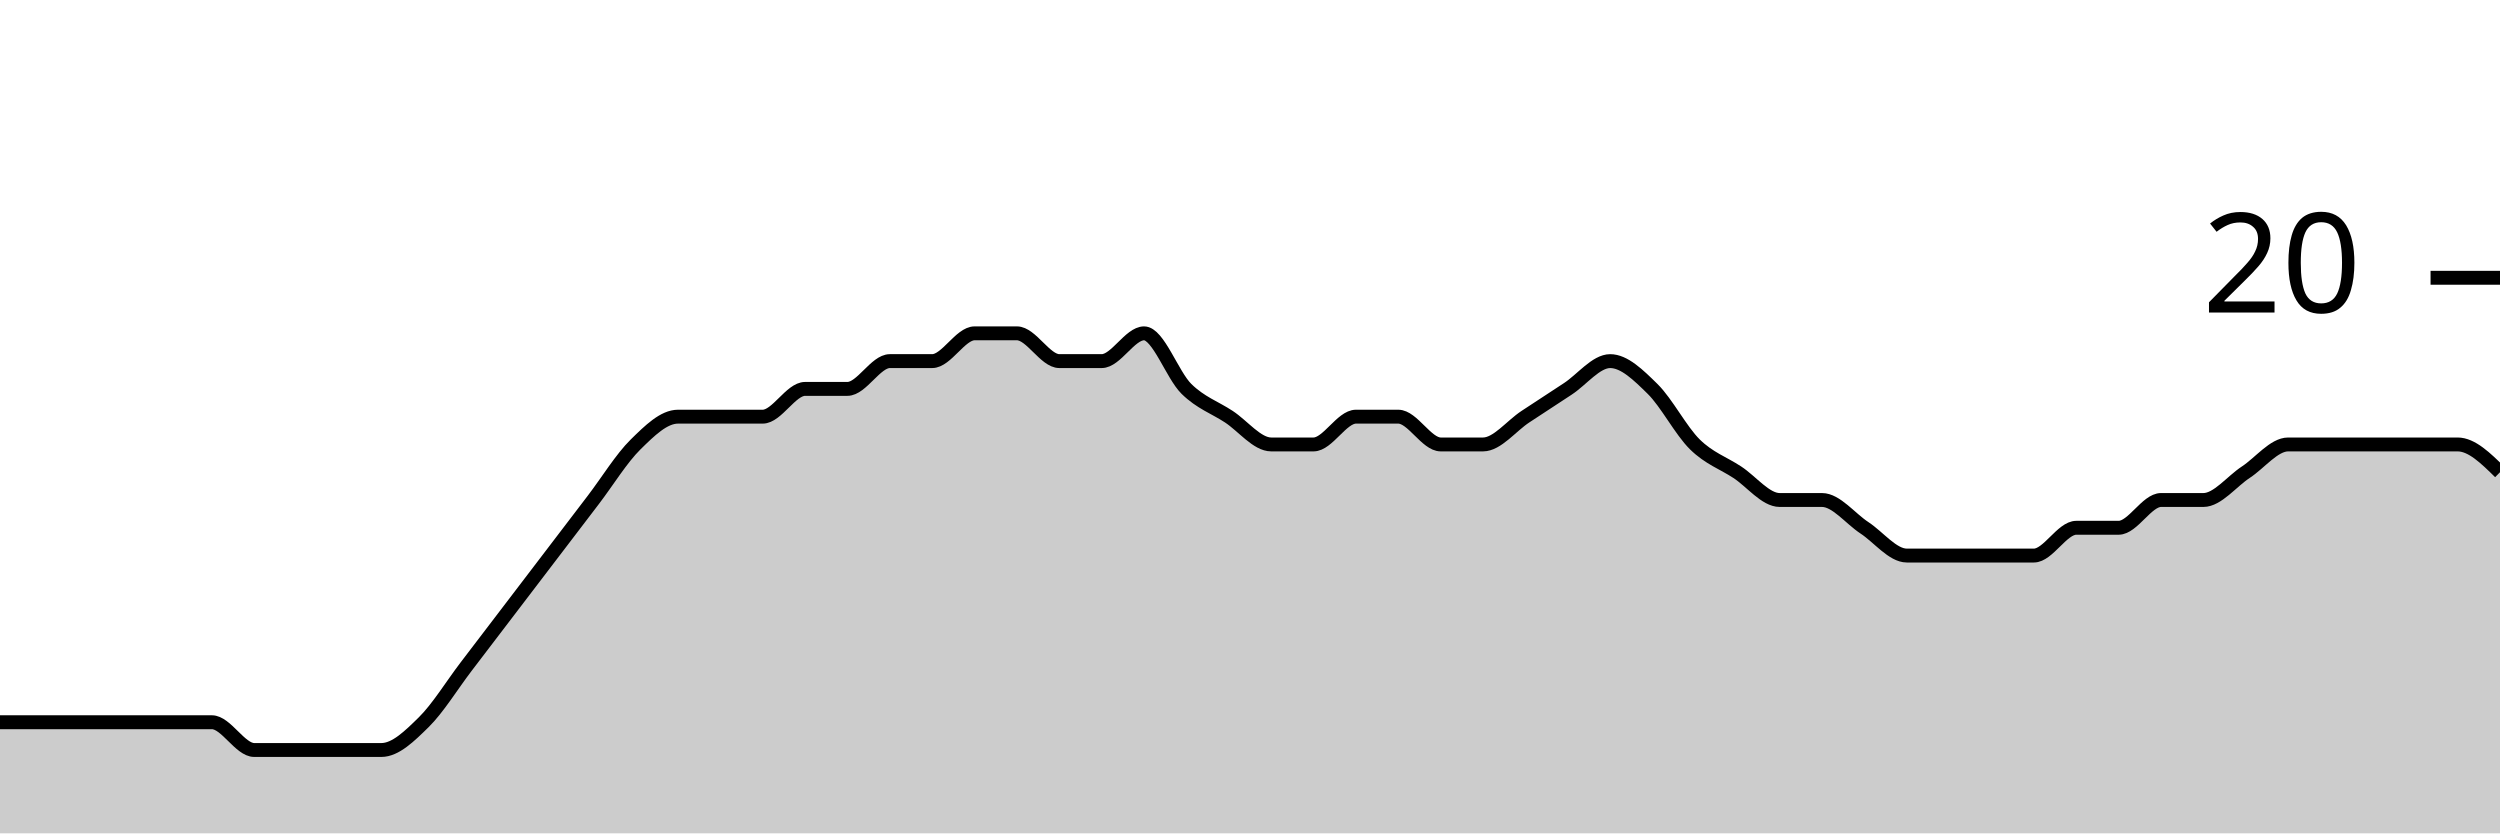
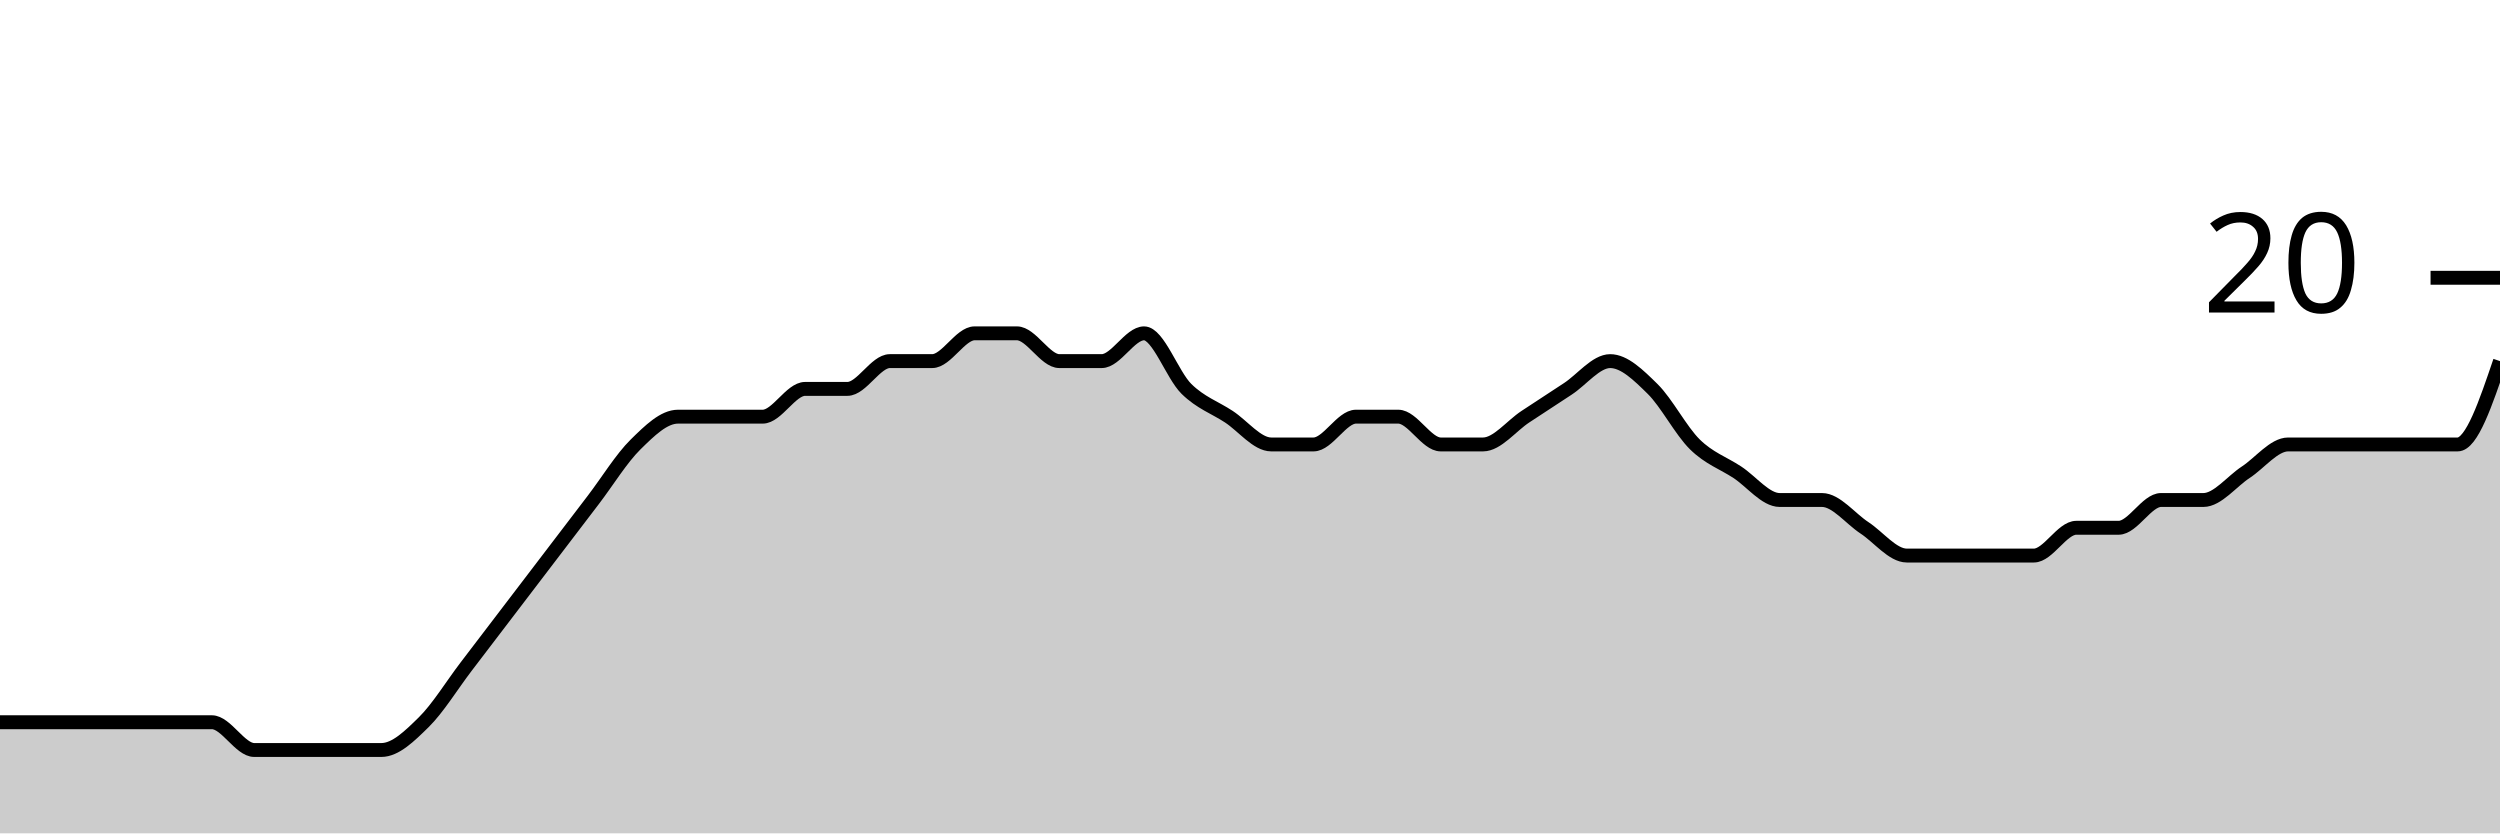
<svg xmlns="http://www.w3.org/2000/svg" viewBox="0 0 180 60">
  <g transform="translate(0,20)">
-     <path class="area" fill="rgba(0, 0, 0, 0.2)" d="M0,32C1.017,32,2.034,32,3.051,32C4.068,32,5.085,32,6.102,32C7.119,32,8.136,32,9.153,32C10.169,32,11.186,32,12.203,32C13.22,32,14.237,32,15.254,32C16.271,32,17.288,34,18.305,34C19.322,34,20.339,34,21.356,34C22.373,34,23.39,34,24.407,34C25.424,34,26.441,34,27.458,34C28.475,34,29.492,33,30.508,32C31.525,31,32.542,29.333,33.559,28C34.576,26.667,35.593,25.333,36.61,24C37.627,22.667,38.644,21.333,39.661,20C40.678,18.667,41.695,17.333,42.712,16C43.729,14.667,44.746,13,45.763,12C46.78,11,47.797,10,48.814,10C49.831,10,50.847,10,51.864,10C52.881,10,53.898,10,54.915,10C55.932,10,56.949,8,57.966,8C58.983,8,60,8,61.017,8C62.034,8,63.051,6,64.068,6C65.085,6,66.102,6,67.119,6C68.136,6,69.153,4,70.169,4C71.186,4,72.203,4,73.22,4C74.237,4,75.254,6,76.271,6C77.288,6,78.305,6,79.322,6C80.339,6,81.356,4,82.373,4C83.39,4,84.407,7,85.424,8C86.441,9,87.458,9.333,88.475,10C89.492,10.667,90.508,12,91.525,12C92.542,12,93.559,12,94.576,12C95.593,12,96.61,10,97.627,10C98.644,10,99.661,10,100.678,10C101.695,10,102.712,12,103.729,12C104.746,12,105.763,12,106.78,12C107.797,12,108.814,10.667,109.831,10C110.847,9.333,111.864,8.667,112.881,8C113.898,7.333,114.915,6,115.932,6C116.949,6,117.966,7,118.983,8C120,9,121.017,11,122.034,12C123.051,13,124.068,13.333,125.085,14C126.102,14.667,127.119,16,128.136,16C129.153,16,130.169,16,131.186,16C132.203,16,133.22,17.333,134.237,18C135.254,18.667,136.271,20,137.288,20C138.305,20,139.322,20,140.339,20C141.356,20,142.373,20,143.39,20C144.407,20,145.424,20,146.441,20C147.458,20,148.475,18,149.492,18C150.508,18,151.525,18,152.542,18C153.559,18,154.576,16,155.593,16C156.61,16,157.627,16,158.644,16C159.661,16,160.678,14.667,161.695,14C162.712,13.333,163.729,12,164.746,12C165.763,12,166.78,12,167.797,12C168.814,12,169.831,12,170.847,12C171.864,12,172.881,12,173.898,12C174.915,12,175.932,12,176.949,12C177.966,12,178.983,13,180,14L180,40C178.983,40,177.966,40,176.949,40C175.932,40,174.915,40,173.898,40C172.881,40,171.864,40,170.847,40C169.831,40,168.814,40,167.797,40C166.78,40,165.763,40,164.746,40C163.729,40,162.712,40,161.695,40C160.678,40,159.661,40,158.644,40C157.627,40,156.61,40,155.593,40C154.576,40,153.559,40,152.542,40C151.525,40,150.508,40,149.492,40C148.475,40,147.458,40,146.441,40C145.424,40,144.407,40,143.39,40C142.373,40,141.356,40,140.339,40C139.322,40,138.305,40,137.288,40C136.271,40,135.254,40,134.237,40C133.22,40,132.203,40,131.186,40C130.169,40,129.153,40,128.136,40C127.119,40,126.102,40,125.085,40C124.068,40,123.051,40,122.034,40C121.017,40,120,40,118.983,40C117.966,40,116.949,40,115.932,40C114.915,40,113.898,40,112.881,40C111.864,40,110.847,40,109.831,40C108.814,40,107.797,40,106.78,40C105.763,40,104.746,40,103.729,40C102.712,40,101.695,40,100.678,40C99.661,40,98.644,40,97.627,40C96.61,40,95.593,40,94.576,40C93.559,40,92.542,40,91.525,40C90.508,40,89.492,40,88.475,40C87.458,40,86.441,40,85.424,40C84.407,40,83.39,40,82.373,40C81.356,40,80.339,40,79.322,40C78.305,40,77.288,40,76.271,40C75.254,40,74.237,40,73.22,40C72.203,40,71.186,40,70.169,40C69.153,40,68.136,40,67.119,40C66.102,40,65.085,40,64.068,40C63.051,40,62.034,40,61.017,40C60,40,58.983,40,57.966,40C56.949,40,55.932,40,54.915,40C53.898,40,52.881,40,51.864,40C50.847,40,49.831,40,48.814,40C47.797,40,46.78,40,45.763,40C44.746,40,43.729,40,42.712,40C41.695,40,40.678,40,39.661,40C38.644,40,37.627,40,36.61,40C35.593,40,34.576,40,33.559,40C32.542,40,31.525,40,30.508,40C29.492,40,28.475,40,27.458,40C26.441,40,25.424,40,24.407,40C23.39,40,22.373,40,21.356,40C20.339,40,19.322,40,18.305,40C17.288,40,16.271,40,15.254,40C14.237,40,13.22,40,12.203,40C11.186,40,10.169,40,9.153,40C8.136,40,7.119,40,6.102,40C5.085,40,4.068,40,3.051,40C2.034,40,1.017,40,0,40Z" />
-     <path class="line" stroke="black" fill="none" d="M0,32C1.017,32,2.034,32,3.051,32C4.068,32,5.085,32,6.102,32C7.119,32,8.136,32,9.153,32C10.169,32,11.186,32,12.203,32C13.22,32,14.237,32,15.254,32C16.271,32,17.288,34,18.305,34C19.322,34,20.339,34,21.356,34C22.373,34,23.39,34,24.407,34C25.424,34,26.441,34,27.458,34C28.475,34,29.492,33,30.508,32C31.525,31,32.542,29.333,33.559,28C34.576,26.667,35.593,25.333,36.61,24C37.627,22.667,38.644,21.333,39.661,20C40.678,18.667,41.695,17.333,42.712,16C43.729,14.667,44.746,13,45.763,12C46.78,11,47.797,10,48.814,10C49.831,10,50.847,10,51.864,10C52.881,10,53.898,10,54.915,10C55.932,10,56.949,8,57.966,8C58.983,8,60,8,61.017,8C62.034,8,63.051,6,64.068,6C65.085,6,66.102,6,67.119,6C68.136,6,69.153,4,70.169,4C71.186,4,72.203,4,73.22,4C74.237,4,75.254,6,76.271,6C77.288,6,78.305,6,79.322,6C80.339,6,81.356,4,82.373,4C83.39,4,84.407,7,85.424,8C86.441,9,87.458,9.333,88.475,10C89.492,10.667,90.508,12,91.525,12C92.542,12,93.559,12,94.576,12C95.593,12,96.61,10,97.627,10C98.644,10,99.661,10,100.678,10C101.695,10,102.712,12,103.729,12C104.746,12,105.763,12,106.78,12C107.797,12,108.814,10.667,109.831,10C110.847,9.333,111.864,8.667,112.881,8C113.898,7.333,114.915,6,115.932,6C116.949,6,117.966,7,118.983,8C120,9,121.017,11,122.034,12C123.051,13,124.068,13.333,125.085,14C126.102,14.667,127.119,16,128.136,16C129.153,16,130.169,16,131.186,16C132.203,16,133.22,17.333,134.237,18C135.254,18.667,136.271,20,137.288,20C138.305,20,139.322,20,140.339,20C141.356,20,142.373,20,143.39,20C144.407,20,145.424,20,146.441,20C147.458,20,148.475,18,149.492,18C150.508,18,151.525,18,152.542,18C153.559,18,154.576,16,155.593,16C156.61,16,157.627,16,158.644,16C159.661,16,160.678,14.667,161.695,14C162.712,13.333,163.729,12,164.746,12C165.763,12,166.78,12,167.797,12C168.814,12,169.831,12,170.847,12C171.864,12,172.881,12,173.898,12C174.915,12,175.932,12,176.949,12C177.966,12,178.983,13,180,14" />
+     <path class="area" fill="rgba(0, 0, 0, 0.2)" d="M0,32C1.017,32,2.034,32,3.051,32C4.068,32,5.085,32,6.102,32C7.119,32,8.136,32,9.153,32C10.169,32,11.186,32,12.203,32C13.22,32,14.237,32,15.254,32C16.271,32,17.288,34,18.305,34C19.322,34,20.339,34,21.356,34C22.373,34,23.39,34,24.407,34C25.424,34,26.441,34,27.458,34C28.475,34,29.492,33,30.508,32C31.525,31,32.542,29.333,33.559,28C34.576,26.667,35.593,25.333,36.61,24C37.627,22.667,38.644,21.333,39.661,20C40.678,18.667,41.695,17.333,42.712,16C43.729,14.667,44.746,13,45.763,12C46.78,11,47.797,10,48.814,10C49.831,10,50.847,10,51.864,10C52.881,10,53.898,10,54.915,10C55.932,10,56.949,8,57.966,8C58.983,8,60,8,61.017,8C62.034,8,63.051,6,64.068,6C65.085,6,66.102,6,67.119,6C68.136,6,69.153,4,70.169,4C71.186,4,72.203,4,73.22,4C74.237,4,75.254,6,76.271,6C77.288,6,78.305,6,79.322,6C80.339,6,81.356,4,82.373,4C83.39,4,84.407,7,85.424,8C86.441,9,87.458,9.333,88.475,10C89.492,10.667,90.508,12,91.525,12C92.542,12,93.559,12,94.576,12C95.593,12,96.61,10,97.627,10C98.644,10,99.661,10,100.678,10C101.695,10,102.712,12,103.729,12C104.746,12,105.763,12,106.78,12C107.797,12,108.814,10.667,109.831,10C110.847,9.333,111.864,8.667,112.881,8C113.898,7.333,114.915,6,115.932,6C116.949,6,117.966,7,118.983,8C120,9,121.017,11,122.034,12C123.051,13,124.068,13.333,125.085,14C126.102,14.667,127.119,16,128.136,16C129.153,16,130.169,16,131.186,16C132.203,16,133.22,17.333,134.237,18C135.254,18.667,136.271,20,137.288,20C138.305,20,139.322,20,140.339,20C141.356,20,142.373,20,143.39,20C144.407,20,145.424,20,146.441,20C147.458,20,148.475,18,149.492,18C150.508,18,151.525,18,152.542,18C153.559,18,154.576,16,155.593,16C156.61,16,157.627,16,158.644,16C159.661,16,160.678,14.667,161.695,14C162.712,13.333,163.729,12,164.746,12C165.763,12,166.78,12,167.797,12C168.814,12,169.831,12,170.847,12C171.864,12,172.881,12,173.898,12C174.915,12,175.932,12,176.949,12C177.966,12,178.983,9,180,6L180,40C178.983,40,177.966,40,176.949,40C175.932,40,174.915,40,173.898,40C172.881,40,171.864,40,170.847,40C169.831,40,168.814,40,167.797,40C166.78,40,165.763,40,164.746,40C163.729,40,162.712,40,161.695,40C160.678,40,159.661,40,158.644,40C157.627,40,156.61,40,155.593,40C154.576,40,153.559,40,152.542,40C151.525,40,150.508,40,149.492,40C148.475,40,147.458,40,146.441,40C145.424,40,144.407,40,143.39,40C142.373,40,141.356,40,140.339,40C139.322,40,138.305,40,137.288,40C136.271,40,135.254,40,134.237,40C133.22,40,132.203,40,131.186,40C130.169,40,129.153,40,128.136,40C127.119,40,126.102,40,125.085,40C124.068,40,123.051,40,122.034,40C121.017,40,120,40,118.983,40C117.966,40,116.949,40,115.932,40C114.915,40,113.898,40,112.881,40C111.864,40,110.847,40,109.831,40C108.814,40,107.797,40,106.78,40C105.763,40,104.746,40,103.729,40C102.712,40,101.695,40,100.678,40C99.661,40,98.644,40,97.627,40C96.61,40,95.593,40,94.576,40C93.559,40,92.542,40,91.525,40C90.508,40,89.492,40,88.475,40C87.458,40,86.441,40,85.424,40C84.407,40,83.39,40,82.373,40C81.356,40,80.339,40,79.322,40C78.305,40,77.288,40,76.271,40C75.254,40,74.237,40,73.22,40C72.203,40,71.186,40,70.169,40C69.153,40,68.136,40,67.119,40C66.102,40,65.085,40,64.068,40C63.051,40,62.034,40,61.017,40C60,40,58.983,40,57.966,40C56.949,40,55.932,40,54.915,40C53.898,40,52.881,40,51.864,40C50.847,40,49.831,40,48.814,40C47.797,40,46.78,40,45.763,40C44.746,40,43.729,40,42.712,40C41.695,40,40.678,40,39.661,40C38.644,40,37.627,40,36.61,40C35.593,40,34.576,40,33.559,40C32.542,40,31.525,40,30.508,40C29.492,40,28.475,40,27.458,40C26.441,40,25.424,40,24.407,40C23.39,40,22.373,40,21.356,40C20.339,40,19.322,40,18.305,40C17.288,40,16.271,40,15.254,40C14.237,40,13.22,40,12.203,40C11.186,40,10.169,40,9.153,40C8.136,40,7.119,40,6.102,40C5.085,40,4.068,40,3.051,40C2.034,40,1.017,40,0,40Z" />
+     <path class="line" stroke="black" fill="none" d="M0,32C1.017,32,2.034,32,3.051,32C4.068,32,5.085,32,6.102,32C7.119,32,8.136,32,9.153,32C10.169,32,11.186,32,12.203,32C13.22,32,14.237,32,15.254,32C16.271,32,17.288,34,18.305,34C19.322,34,20.339,34,21.356,34C22.373,34,23.39,34,24.407,34C25.424,34,26.441,34,27.458,34C28.475,34,29.492,33,30.508,32C31.525,31,32.542,29.333,33.559,28C34.576,26.667,35.593,25.333,36.61,24C37.627,22.667,38.644,21.333,39.661,20C40.678,18.667,41.695,17.333,42.712,16C43.729,14.667,44.746,13,45.763,12C46.78,11,47.797,10,48.814,10C49.831,10,50.847,10,51.864,10C52.881,10,53.898,10,54.915,10C55.932,10,56.949,8,57.966,8C58.983,8,60,8,61.017,8C62.034,8,63.051,6,64.068,6C65.085,6,66.102,6,67.119,6C68.136,6,69.153,4,70.169,4C71.186,4,72.203,4,73.22,4C74.237,4,75.254,6,76.271,6C77.288,6,78.305,6,79.322,6C80.339,6,81.356,4,82.373,4C83.39,4,84.407,7,85.424,8C86.441,9,87.458,9.333,88.475,10C89.492,10.667,90.508,12,91.525,12C92.542,12,93.559,12,94.576,12C95.593,12,96.61,10,97.627,10C98.644,10,99.661,10,100.678,10C101.695,10,102.712,12,103.729,12C104.746,12,105.763,12,106.78,12C107.797,12,108.814,10.667,109.831,10C110.847,9.333,111.864,8.667,112.881,8C113.898,7.333,114.915,6,115.932,6C116.949,6,117.966,7,118.983,8C120,9,121.017,11,122.034,12C123.051,13,124.068,13.333,125.085,14C126.102,14.667,127.119,16,128.136,16C129.153,16,130.169,16,131.186,16C132.203,16,133.22,17.333,134.237,18C135.254,18.667,136.271,20,137.288,20C138.305,20,139.322,20,140.339,20C141.356,20,142.373,20,143.39,20C144.407,20,145.424,20,146.441,20C147.458,20,148.475,18,149.492,18C150.508,18,151.525,18,152.542,18C153.559,18,154.576,16,155.593,16C156.61,16,157.627,16,158.644,16C159.661,16,160.678,14.667,161.695,14C162.712,13.333,163.729,12,164.746,12C165.763,12,166.78,12,167.797,12C168.814,12,169.831,12,170.847,12C171.864,12,172.881,12,173.898,12C174.915,12,175.932,12,176.949,12C177.966,12,178.983,9,180,6" />
    <path class="axis-ceiling" stroke-width="1" stroke="black" fill="none" d="M175,0L180,0" />
    <text class="axis-ceiling-label" font-family="sans-serif" text-anchor="end" font-size="10px" x="170" y="2.5">20</text>
  </g>
</svg>
